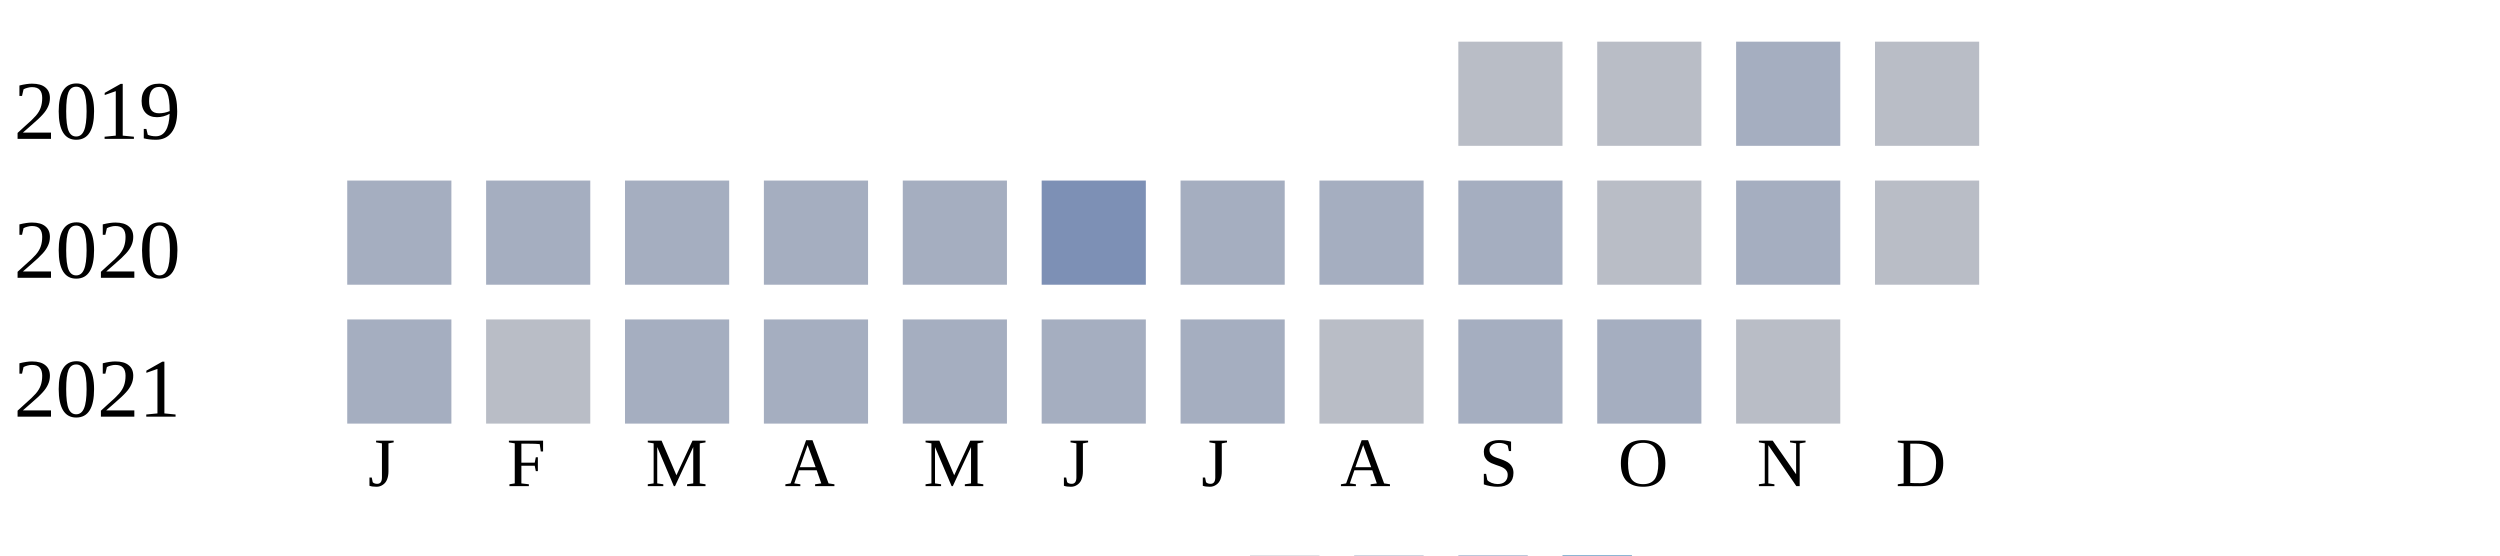
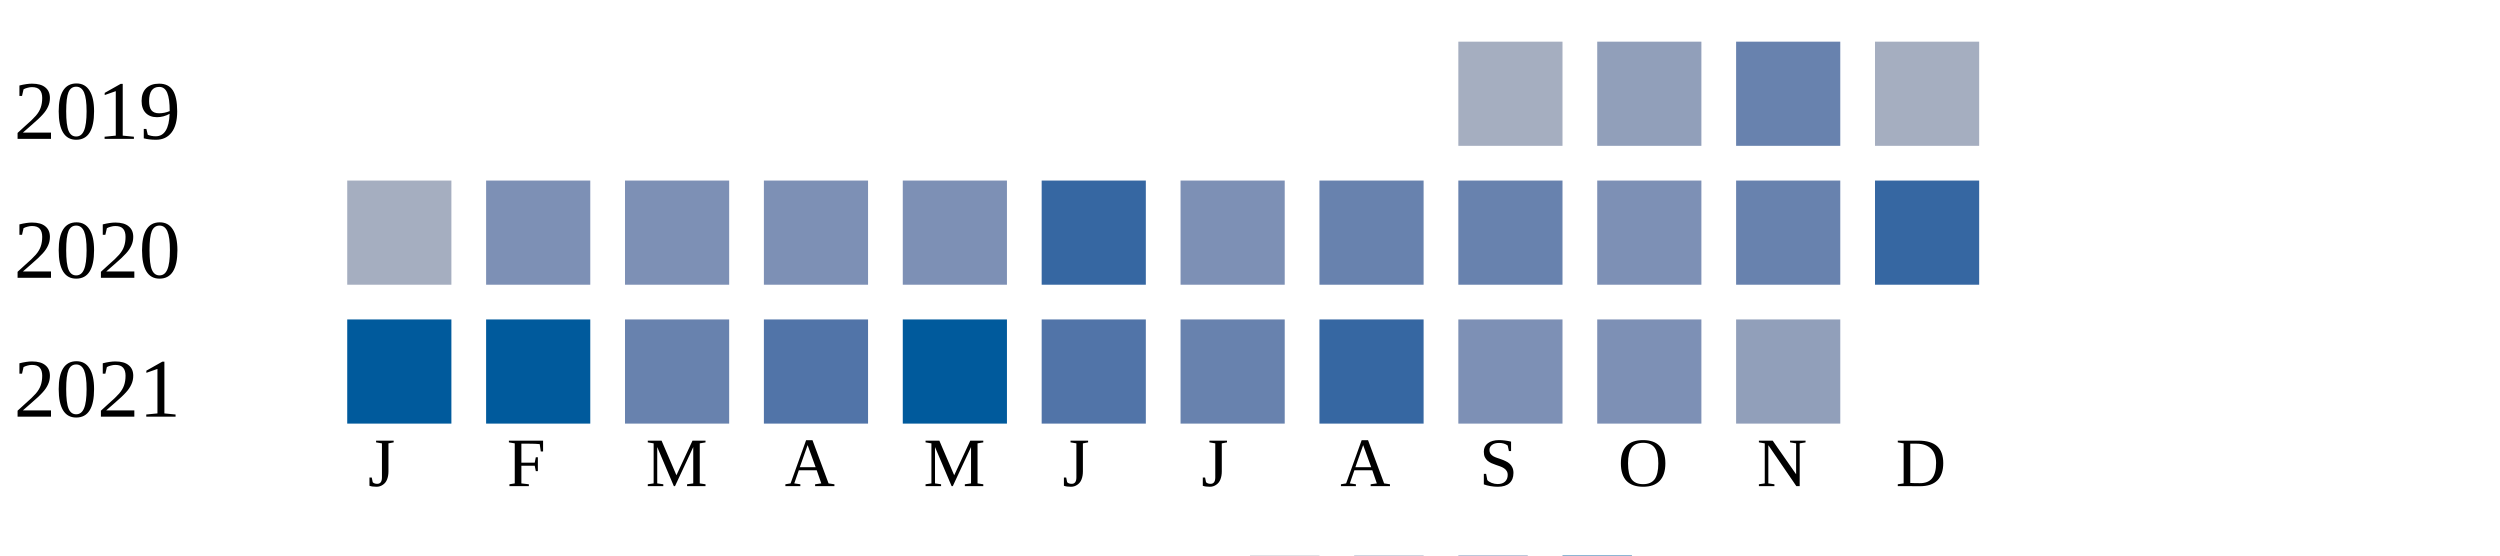
<svg xmlns="http://www.w3.org/2000/svg" width="360" height="80">
  <g transform="translate(0 0)">
    <text x="2" y="20">2019</text>
-     <rect x="210" y="6" width="15" height="15" fill="#b9bdc6" />
-     <rect x="230" y="6" width="15" height="15" fill="#b9bdc6" />
-     <rect x="250" y="6" width="15" height="15" fill="#a5aec0" />
-     <rect x="270" y="6" width="15" height="15" fill="#b9bdc6" />
+     <rect x="210" y="6" width="15" height="15" fill="#a5aec0" />
+     <rect x="230" y="6" width="15" height="15" fill="#919fba" />
+     <rect x="250" y="6" width="15" height="15" fill="#6882ae" />
+     <rect x="270" y="6" width="15" height="15" fill="#a5aec0" />
  </g>
  <g transform="translate(0 20)">
    <text x="2" y="20">2020</text>
    <rect x="50" y="6" width="15" height="15" fill="#a5aec0" />
-     <rect x="70" y="6" width="15" height="15" fill="#a5aec0" />
-     <rect x="90" y="6" width="15" height="15" fill="#a5aec0" />
-     <rect x="110" y="6" width="15" height="15" fill="#a5aec0" />
-     <rect x="130" y="6" width="15" height="15" fill="#a5aec0" />
-     <rect x="150" y="6" width="15" height="15" fill="#7d90b5" />
-     <rect x="170" y="6" width="15" height="15" fill="#a5aec0" />
-     <rect x="190" y="6" width="15" height="15" fill="#a5aec0" />
-     <rect x="210" y="6" width="15" height="15" fill="#a5aec0" />
-     <rect x="230" y="6" width="15" height="15" fill="#b9bdc6" />
-     <rect x="250" y="6" width="15" height="15" fill="#a5aec0" />
-     <rect x="270" y="6" width="15" height="15" fill="#b9bdc6" />
+     <rect x="70" y="6" width="15" height="15" fill="#7d90b5" />
+     <rect x="90" y="6" width="15" height="15" fill="#7d90b5" />
+     <rect x="110" y="6" width="15" height="15" fill="#7d90b5" />
+     <rect x="130" y="6" width="15" height="15" fill="#7d90b5" />
+     <rect x="150" y="6" width="15" height="15" fill="#3667a2" />
+     <rect x="170" y="6" width="15" height="15" fill="#7d90b5" />
+     <rect x="190" y="6" width="15" height="15" fill="#6882ae" />
+     <rect x="210" y="6" width="15" height="15" fill="#6882ae" />
+     <rect x="230" y="6" width="15" height="15" fill="#7d90b5" />
+     <rect x="250" y="6" width="15" height="15" fill="#6882ae" />
+     <rect x="270" y="6" width="15" height="15" fill="#3667a2" />
  </g>
  <g transform="translate(0 40)">
    <text x="2" y="20">2021</text>
-     <rect x="50" y="6" width="15" height="15" fill="#a5aec0" />
-     <rect x="70" y="6" width="15" height="15" fill="#b9bdc6" />
-     <rect x="90" y="6" width="15" height="15" fill="#a5aec0" />
-     <rect x="110" y="6" width="15" height="15" fill="#a5aec0" />
-     <rect x="130" y="6" width="15" height="15" fill="#a5aec0" />
-     <rect x="150" y="6" width="15" height="15" fill="#a5aec0" />
-     <rect x="170" y="6" width="15" height="15" fill="#a5aec0" />
-     <rect x="190" y="6" width="15" height="15" fill="#b9bdc6" />
-     <rect x="210" y="6" width="15" height="15" fill="#a5aec0" />
-     <rect x="230" y="6" width="15" height="15" fill="#a5aec0" />
-     <rect x="250" y="6" width="15" height="15" fill="#b9bdc6" />
+     <rect x="50" y="6" width="15" height="15" fill="#005a9c" />
+     <rect x="70" y="6" width="15" height="15" fill="#005a9c" />
+     <rect x="90" y="6" width="15" height="15" fill="#6882ae" />
+     <rect x="110" y="6" width="15" height="15" fill="#5174a8" />
+     <rect x="130" y="6" width="15" height="15" fill="#005a9c" />
+     <rect x="150" y="6" width="15" height="15" fill="#5174a8" />
+     <rect x="170" y="6" width="15" height="15" fill="#6882ae" />
+     <rect x="190" y="6" width="15" height="15" fill="#3667a2" />
+     <rect x="210" y="6" width="15" height="15" fill="#7d90b5" />
+     <rect x="230" y="6" width="15" height="15" fill="#7d90b5" />
+     <rect x="250" y="6" width="15" height="15" fill="#919fba" />
  </g>
  <text style="font-size: 10px; text-align: center" x="53" y="70">J</text>
  <text style="font-size: 10px; text-align: center" x="73" y="70">F</text>
  <text style="font-size: 10px; text-align: center" x="93" y="70">M</text>
  <text style="font-size: 10px; text-align: center" x="113" y="70">A</text>
  <text style="font-size: 10px; text-align: center" x="133" y="70">M</text>
  <text style="font-size: 10px; text-align: center" x="153" y="70">J</text>
  <text style="font-size: 10px; text-align: center" x="173" y="70">J</text>
  <text style="font-size: 10px; text-align: center" x="193" y="70">A</text>
  <text style="font-size: 10px; text-align: center" x="213" y="70">S</text>
  <text style="font-size: 10px; text-align: center" x="233" y="70">O</text>
  <text style="font-size: 10px; text-align: center" x="253" y="70">N</text>
  <text style="font-size: 10px; text-align: center" x="273" y="70">D</text>
  <text style="font-size: 10px;" x="155" y="89">Less</text>
  <rect fill="#b9bdc6" width="10" height="10" x="180" y="80" />
  <rect fill="#919fba" width="10" height="10" x="195" y="80" />
  <rect fill="#6882ae" width="10" height="10" x="210" y="80" />
  <rect fill="#005a9c" width="10" height="10" x="225" y="80" />
  <text x="240" y="89" style="font-size: 10px;">More</text>
</svg>
